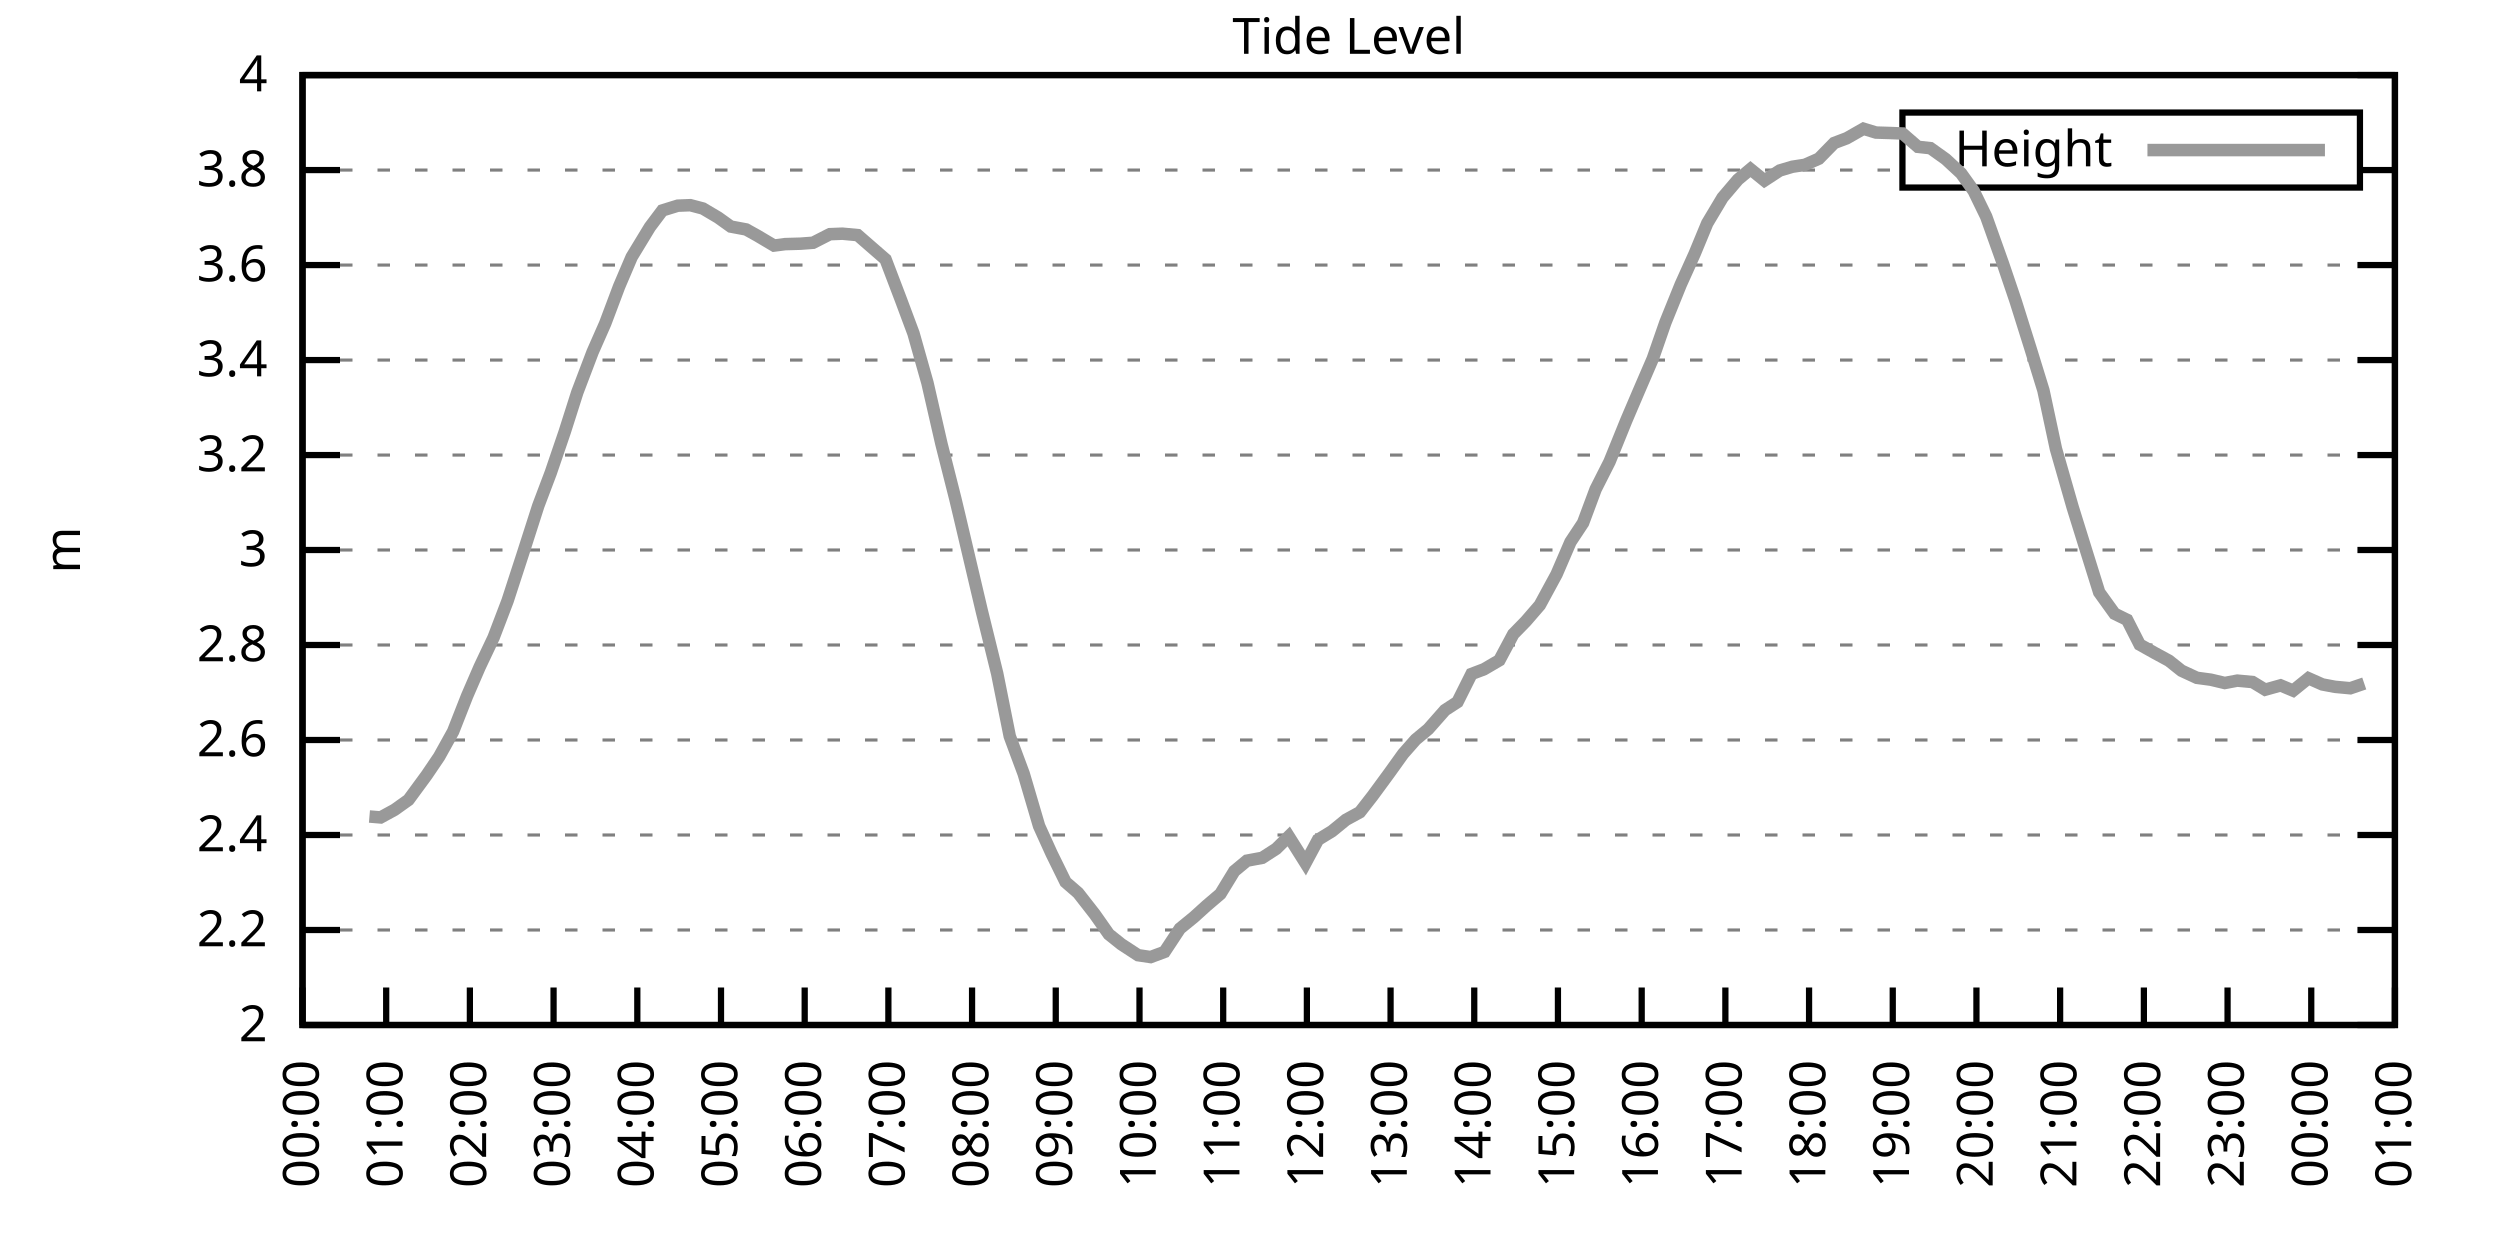
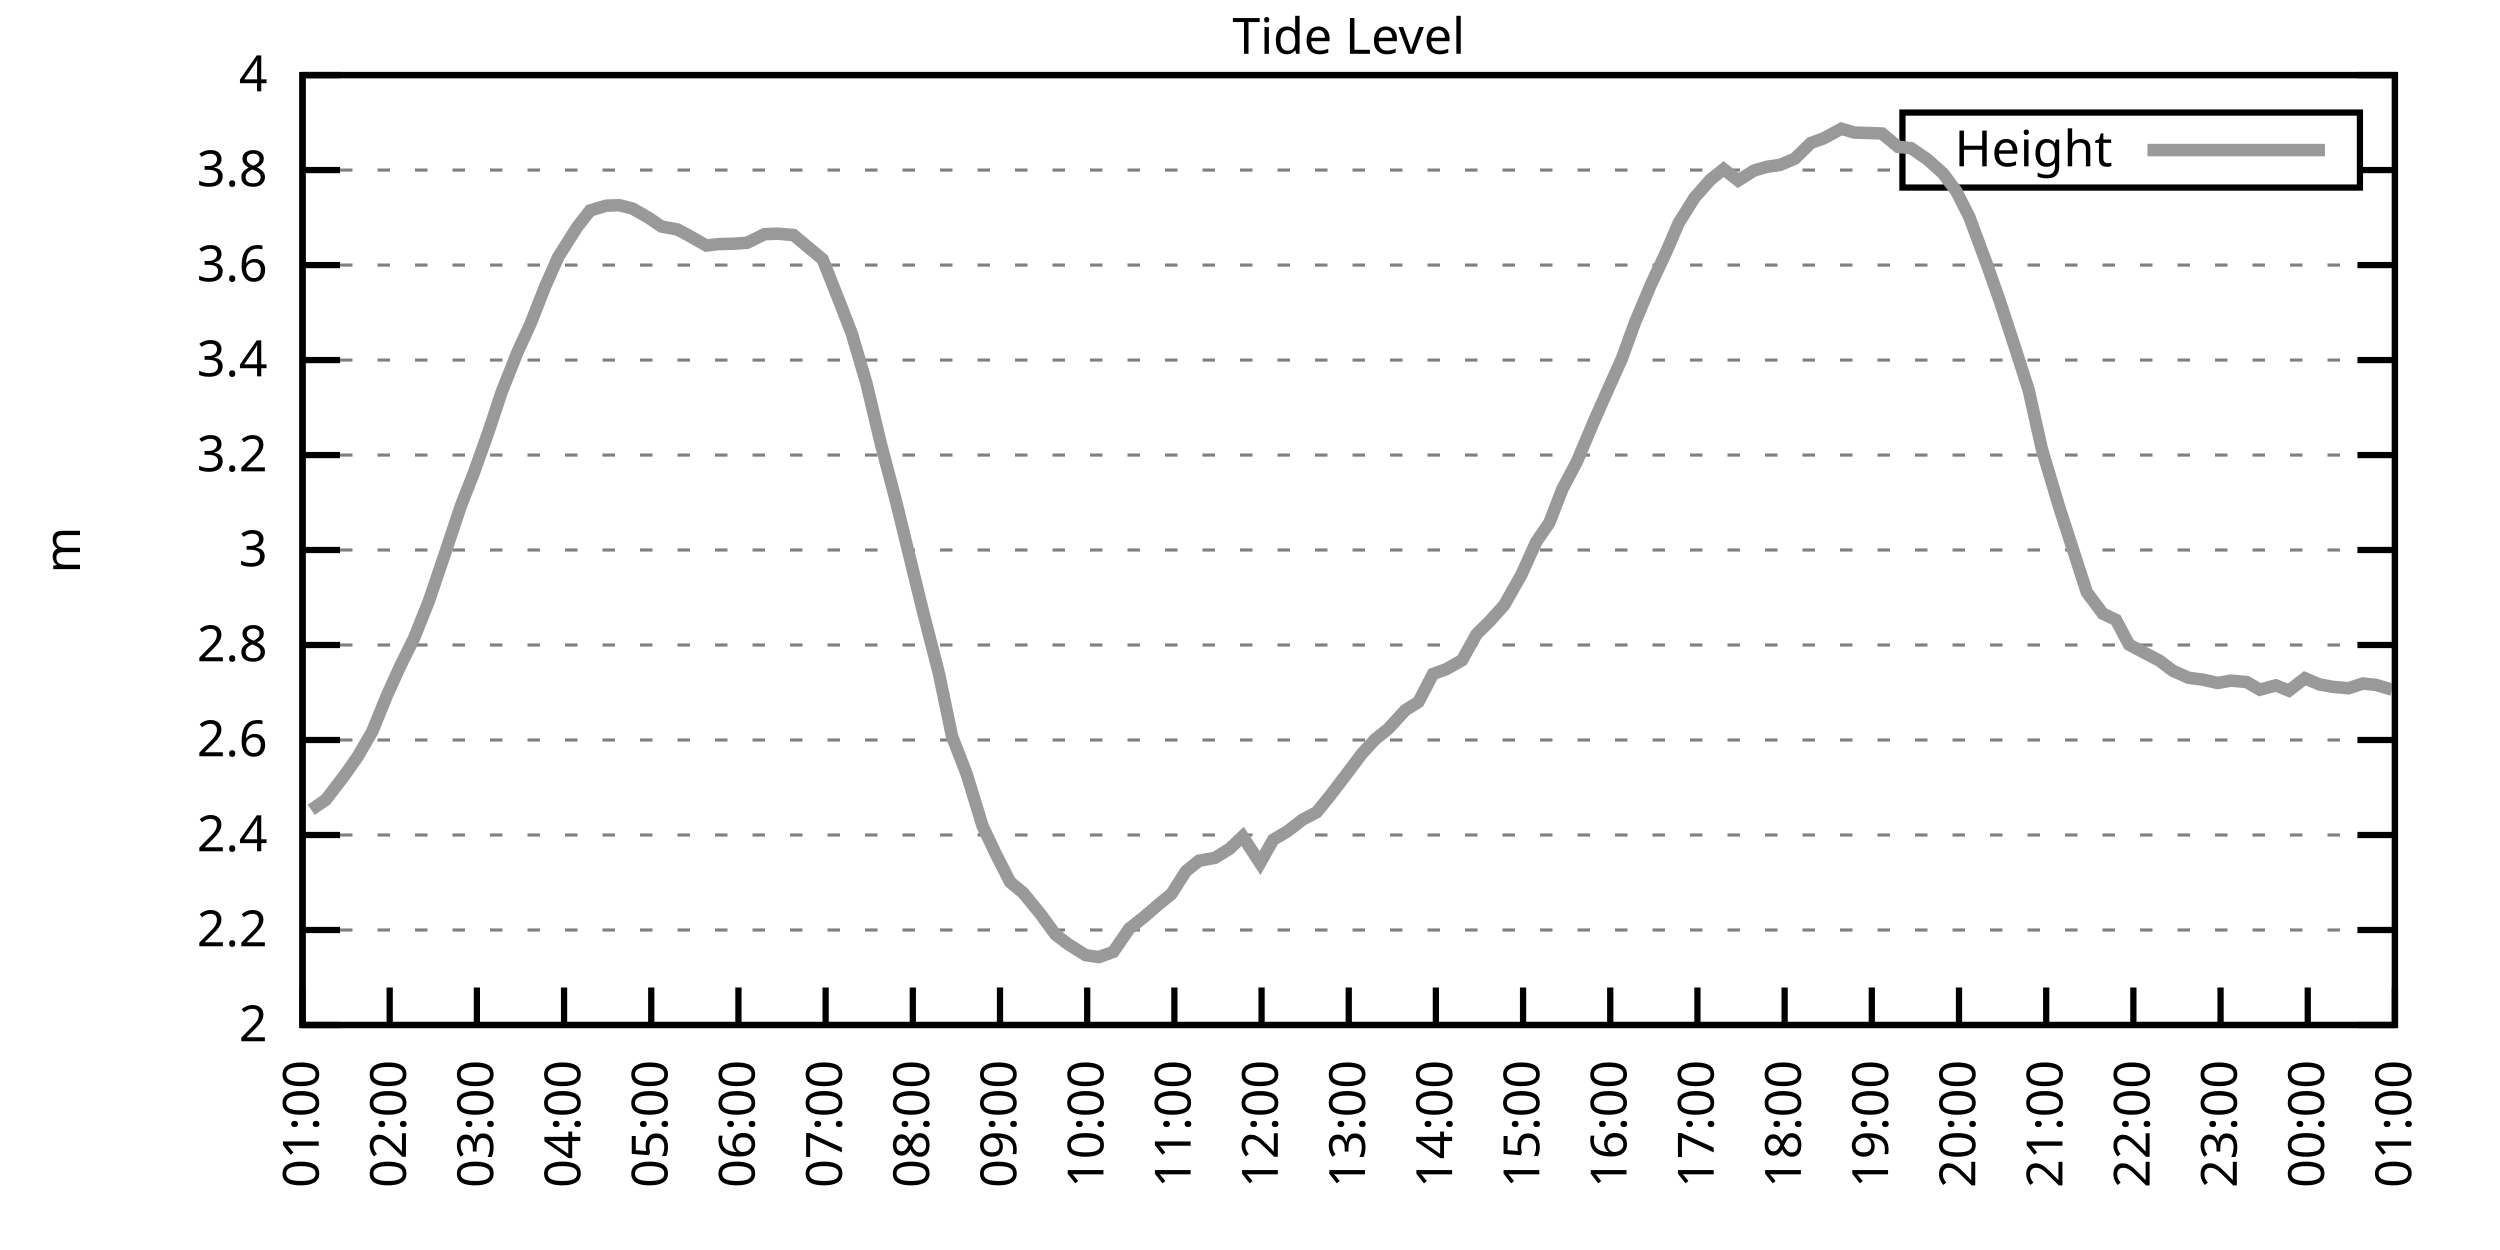
<svg xmlns="http://www.w3.org/2000/svg" xmlns:xlink="http://www.w3.org/1999/xlink" width="400" height="200" viewBox="0 0 400 200">
  <g id="gnuplot_canvas">
    <rect x="0" y="0" width="400" height="200" fill="none" />
    <defs>
      <circle id="gpDot" r="0.5" stroke-width="0.5" stroke="currentColor" />
      <path id="gpPt0" stroke-width="0.333" stroke="currentColor" d="M-1,0 h2 M0,-1 v2" />
      <path id="gpPt1" stroke-width="0.333" stroke="currentColor" d="M-1,-1 L1,1 M1,-1 L-1,1" />
      <path id="gpPt2" stroke-width="0.333" stroke="currentColor" d="M-1,0 L1,0 M0,-1 L0,1 M-1,-1 L1,1 M-1,1 L1,-1" />
      <rect id="gpPt3" stroke-width="0.333" stroke="currentColor" x="-1" y="-1" width="2" height="2" />
      <rect id="gpPt4" stroke-width="0.333" stroke="currentColor" fill="currentColor" x="-1" y="-1" width="2" height="2" />
      <circle id="gpPt5" stroke-width="0.333" stroke="currentColor" cx="0" cy="0" r="1" />
      <use xlink:href="#gpPt5" id="gpPt6" fill="currentColor" stroke="none" />
      <path id="gpPt7" stroke-width="0.333" stroke="currentColor" d="M0,-1.33 L-1.33,0.67 L1.33,0.67 z" />
      <use xlink:href="#gpPt7" id="gpPt8" fill="currentColor" stroke="none" />
      <use xlink:href="#gpPt7" id="gpPt9" stroke="currentColor" transform="rotate(180)" />
      <use xlink:href="#gpPt9" id="gpPt10" fill="currentColor" stroke="none" />
      <use xlink:href="#gpPt3" id="gpPt11" stroke="currentColor" transform="rotate(45)" />
      <use xlink:href="#gpPt11" id="gpPt12" fill="currentColor" stroke="none" />
      <path id="gpPt13" stroke-width="0.333" stroke="currentColor" d="M0,1.330 L1.265,0.411 L0.782,-1.067 L-0.782,-1.076 L-1.265,0.411 z" />
      <use xlink:href="#gpPt13" id="gpPt14" fill="currentColor" stroke="none" />
      <filter id="textbox" filterUnits="objectBoundingBox" x="0" y="0" height="1" width="1">
        <feFlood flood-color="white" flood-opacity="1" result="bgnd" />
        <feComposite in="SourceGraphic" in2="bgnd" operator="atop" />
      </filter>
      <filter id="greybox" filterUnits="objectBoundingBox" x="0" y="0" height="1" width="1">
        <feFlood flood-color="lightgrey" flood-opacity="1" result="grey" />
        <feComposite in="SourceGraphic" in2="grey" operator="atop" />
      </filter>
    </defs>
    <g fill="none" color="white" stroke="currentColor" stroke-width="1.00" stroke-linecap="butt" stroke-linejoin="miter">
</g>
    <g fill="none" color="black" stroke="currentColor" stroke-width="1.00" stroke-linecap="butt" stroke-linejoin="miter">
      <g stroke="none" shape-rendering="crispEdges">
        <polygon fill="rgb(255, 255, 255)" points="48.40,164.00 383.18,164.00 383.18,12.02 48.40,12.02 " />
      </g>
    </g>
    <g fill="none" color="black" stroke="currentColor" stroke-width="1.00" stroke-linecap="butt" stroke-linejoin="miter">
</g>
    <g fill="none" color="black" stroke="black" stroke-width="0.50" stroke-linecap="butt" stroke-linejoin="miter">
</g>
    <g fill="none" color="gray" stroke="currentColor" stroke-width="0.50" stroke-linecap="butt" stroke-linejoin="miter">
      <path stroke="gray" stroke-dasharray="2,4" class="gridline" d="M48.40,164.00 L383.19,164.00  " />
    </g>
    <g fill="none" color="gray" stroke="gray" stroke-width="1.00" stroke-linecap="butt" stroke-linejoin="miter">
</g>
    <g fill="none" color="black" stroke="currentColor" stroke-width="1.00" stroke-linecap="butt" stroke-linejoin="miter">
      <path stroke="black" d="M48.40,164.00 L54.40,164.00 M383.19,164.00 L377.19,164.00  " />
      <g transform="translate(42.80,166.60)" stroke="none" fill="black" font-family="Sans" font-size="8.00" text-anchor="end">
        <text>
          <tspan font-family="Sans"> 2</tspan>
        </text>
      </g>
    </g>
    <g fill="none" color="black" stroke="currentColor" stroke-width="1.00" stroke-linecap="butt" stroke-linejoin="miter">
</g>
    <g fill="none" color="black" stroke="black" stroke-width="0.50" stroke-linecap="butt" stroke-linejoin="miter">
</g>
    <g fill="none" color="gray" stroke="currentColor" stroke-width="0.50" stroke-linecap="butt" stroke-linejoin="miter">
      <path stroke="gray" stroke-dasharray="2,4" class="gridline" d="M48.40,148.80 L383.19,148.80  " />
    </g>
    <g fill="none" color="gray" stroke="gray" stroke-width="1.00" stroke-linecap="butt" stroke-linejoin="miter">
</g>
    <g fill="none" color="black" stroke="currentColor" stroke-width="1.00" stroke-linecap="butt" stroke-linejoin="miter">
      <path stroke="black" d="M48.40,148.80 L54.40,148.80 M383.19,148.80 L377.19,148.80  " />
      <g transform="translate(42.80,151.40)" stroke="none" fill="black" font-family="Sans" font-size="8.00" text-anchor="end">
        <text>
          <tspan font-family="Sans"> 2.2</tspan>
        </text>
      </g>
    </g>
    <g fill="none" color="black" stroke="currentColor" stroke-width="1.00" stroke-linecap="butt" stroke-linejoin="miter">
</g>
    <g fill="none" color="black" stroke="black" stroke-width="0.50" stroke-linecap="butt" stroke-linejoin="miter">
</g>
    <g fill="none" color="gray" stroke="currentColor" stroke-width="0.50" stroke-linecap="butt" stroke-linejoin="miter">
      <path stroke="gray" stroke-dasharray="2,4" class="gridline" d="M48.40,133.60 L383.19,133.60  " />
    </g>
    <g fill="none" color="gray" stroke="gray" stroke-width="1.00" stroke-linecap="butt" stroke-linejoin="miter">
</g>
    <g fill="none" color="black" stroke="currentColor" stroke-width="1.00" stroke-linecap="butt" stroke-linejoin="miter">
      <path stroke="black" d="M48.40,133.60 L54.40,133.60 M383.19,133.60 L377.19,133.60  " />
      <g transform="translate(42.80,136.20)" stroke="none" fill="black" font-family="Sans" font-size="8.00" text-anchor="end">
        <text>
          <tspan font-family="Sans"> 2.4</tspan>
        </text>
      </g>
    </g>
    <g fill="none" color="black" stroke="currentColor" stroke-width="1.00" stroke-linecap="butt" stroke-linejoin="miter">
</g>
    <g fill="none" color="black" stroke="black" stroke-width="0.50" stroke-linecap="butt" stroke-linejoin="miter">
</g>
    <g fill="none" color="gray" stroke="currentColor" stroke-width="0.50" stroke-linecap="butt" stroke-linejoin="miter">
      <path stroke="gray" stroke-dasharray="2,4" class="gridline" d="M48.40,118.40 L383.19,118.40  " />
    </g>
    <g fill="none" color="gray" stroke="gray" stroke-width="1.00" stroke-linecap="butt" stroke-linejoin="miter">
</g>
    <g fill="none" color="black" stroke="currentColor" stroke-width="1.00" stroke-linecap="butt" stroke-linejoin="miter">
      <path stroke="black" d="M48.40,118.40 L54.40,118.40 M383.19,118.40 L377.19,118.40  " />
      <g transform="translate(42.80,121.00)" stroke="none" fill="black" font-family="Sans" font-size="8.00" text-anchor="end">
        <text>
          <tspan font-family="Sans"> 2.6</tspan>
        </text>
      </g>
    </g>
    <g fill="none" color="black" stroke="currentColor" stroke-width="1.00" stroke-linecap="butt" stroke-linejoin="miter">
</g>
    <g fill="none" color="black" stroke="black" stroke-width="0.50" stroke-linecap="butt" stroke-linejoin="miter">
</g>
    <g fill="none" color="gray" stroke="currentColor" stroke-width="0.50" stroke-linecap="butt" stroke-linejoin="miter">
      <path stroke="gray" stroke-dasharray="2,4" class="gridline" d="M48.40,103.20 L383.19,103.20  " />
    </g>
    <g fill="none" color="gray" stroke="gray" stroke-width="1.00" stroke-linecap="butt" stroke-linejoin="miter">
</g>
    <g fill="none" color="black" stroke="currentColor" stroke-width="1.00" stroke-linecap="butt" stroke-linejoin="miter">
      <path stroke="black" d="M48.40,103.20 L54.40,103.20 M383.19,103.20 L377.19,103.20  " />
      <g transform="translate(42.80,105.80)" stroke="none" fill="black" font-family="Sans" font-size="8.00" text-anchor="end">
        <text>
          <tspan font-family="Sans"> 2.8</tspan>
        </text>
      </g>
    </g>
    <g fill="none" color="black" stroke="currentColor" stroke-width="1.00" stroke-linecap="butt" stroke-linejoin="miter">
</g>
    <g fill="none" color="black" stroke="black" stroke-width="0.50" stroke-linecap="butt" stroke-linejoin="miter">
</g>
    <g fill="none" color="gray" stroke="currentColor" stroke-width="0.50" stroke-linecap="butt" stroke-linejoin="miter">
      <path stroke="gray" stroke-dasharray="2,4" class="gridline" d="M48.40,88.00 L383.19,88.00  " />
    </g>
    <g fill="none" color="gray" stroke="gray" stroke-width="1.00" stroke-linecap="butt" stroke-linejoin="miter">
</g>
    <g fill="none" color="black" stroke="currentColor" stroke-width="1.00" stroke-linecap="butt" stroke-linejoin="miter">
      <path stroke="black" d="M48.40,88.00 L54.40,88.00 M383.19,88.00 L377.19,88.00  " />
      <g transform="translate(42.80,90.60)" stroke="none" fill="black" font-family="Sans" font-size="8.00" text-anchor="end">
        <text>
          <tspan font-family="Sans"> 3</tspan>
        </text>
      </g>
    </g>
    <g fill="none" color="black" stroke="currentColor" stroke-width="1.00" stroke-linecap="butt" stroke-linejoin="miter">
</g>
    <g fill="none" color="black" stroke="black" stroke-width="0.50" stroke-linecap="butt" stroke-linejoin="miter">
</g>
    <g fill="none" color="gray" stroke="currentColor" stroke-width="0.50" stroke-linecap="butt" stroke-linejoin="miter">
      <path stroke="gray" stroke-dasharray="2,4" class="gridline" d="M48.40,72.81 L383.19,72.81  " />
    </g>
    <g fill="none" color="gray" stroke="gray" stroke-width="1.00" stroke-linecap="butt" stroke-linejoin="miter">
</g>
    <g fill="none" color="black" stroke="currentColor" stroke-width="1.00" stroke-linecap="butt" stroke-linejoin="miter">
      <path stroke="black" d="M48.40,72.81 L54.40,72.81 M383.19,72.81 L377.19,72.81  " />
      <g transform="translate(42.80,75.41)" stroke="none" fill="black" font-family="Sans" font-size="8.00" text-anchor="end">
        <text>
          <tspan font-family="Sans"> 3.2</tspan>
        </text>
      </g>
    </g>
    <g fill="none" color="black" stroke="currentColor" stroke-width="1.00" stroke-linecap="butt" stroke-linejoin="miter">
</g>
    <g fill="none" color="black" stroke="black" stroke-width="0.50" stroke-linecap="butt" stroke-linejoin="miter">
</g>
    <g fill="none" color="gray" stroke="currentColor" stroke-width="0.50" stroke-linecap="butt" stroke-linejoin="miter">
      <path stroke="gray" stroke-dasharray="2,4" class="gridline" d="M48.40,57.61 L383.19,57.61  " />
    </g>
    <g fill="none" color="gray" stroke="gray" stroke-width="1.00" stroke-linecap="butt" stroke-linejoin="miter">
</g>
    <g fill="none" color="black" stroke="currentColor" stroke-width="1.00" stroke-linecap="butt" stroke-linejoin="miter">
      <path stroke="black" d="M48.40,57.61 L54.40,57.61 M383.19,57.61 L377.19,57.61  " />
      <g transform="translate(42.80,60.21)" stroke="none" fill="black" font-family="Sans" font-size="8.00" text-anchor="end">
        <text>
          <tspan font-family="Sans"> 3.4</tspan>
        </text>
      </g>
    </g>
    <g fill="none" color="black" stroke="currentColor" stroke-width="1.00" stroke-linecap="butt" stroke-linejoin="miter">
</g>
    <g fill="none" color="black" stroke="black" stroke-width="0.50" stroke-linecap="butt" stroke-linejoin="miter">
</g>
    <g fill="none" color="gray" stroke="currentColor" stroke-width="0.50" stroke-linecap="butt" stroke-linejoin="miter">
      <path stroke="gray" stroke-dasharray="2,4" class="gridline" d="M48.40,42.41 L383.19,42.41  " />
    </g>
    <g fill="none" color="gray" stroke="gray" stroke-width="1.00" stroke-linecap="butt" stroke-linejoin="miter">
</g>
    <g fill="none" color="black" stroke="currentColor" stroke-width="1.00" stroke-linecap="butt" stroke-linejoin="miter">
      <path stroke="black" d="M48.40,42.41 L54.40,42.41 M383.19,42.41 L377.19,42.41  " />
      <g transform="translate(42.80,45.01)" stroke="none" fill="black" font-family="Sans" font-size="8.00" text-anchor="end">
        <text>
          <tspan font-family="Sans"> 3.6</tspan>
        </text>
      </g>
    </g>
    <g fill="none" color="black" stroke="currentColor" stroke-width="1.00" stroke-linecap="butt" stroke-linejoin="miter">
</g>
    <g fill="none" color="black" stroke="black" stroke-width="0.50" stroke-linecap="butt" stroke-linejoin="miter">
</g>
    <g fill="none" color="gray" stroke="currentColor" stroke-width="0.50" stroke-linecap="butt" stroke-linejoin="miter">
      <path stroke="gray" stroke-dasharray="2,4" class="gridline" d="M48.40,27.21 L304.39,27.21 M377.59,27.21 L383.19,27.21  " />
    </g>
    <g fill="none" color="gray" stroke="gray" stroke-width="1.00" stroke-linecap="butt" stroke-linejoin="miter">
</g>
    <g fill="none" color="black" stroke="currentColor" stroke-width="1.00" stroke-linecap="butt" stroke-linejoin="miter">
      <path stroke="black" d="M48.40,27.21 L54.40,27.21 M383.19,27.21 L377.19,27.21  " />
      <g transform="translate(42.80,29.81)" stroke="none" fill="black" font-family="Sans" font-size="8.00" text-anchor="end">
        <text>
          <tspan font-family="Sans"> 3.8</tspan>
        </text>
      </g>
    </g>
    <g fill="none" color="black" stroke="currentColor" stroke-width="1.00" stroke-linecap="butt" stroke-linejoin="miter">
</g>
    <g fill="none" color="black" stroke="black" stroke-width="0.50" stroke-linecap="butt" stroke-linejoin="miter">
</g>
    <g fill="none" color="gray" stroke="currentColor" stroke-width="0.50" stroke-linecap="butt" stroke-linejoin="miter">
      <path stroke="gray" stroke-dasharray="2,4" class="gridline" d="M48.40,12.01 L383.19,12.01  " />
    </g>
    <g fill="none" color="gray" stroke="gray" stroke-width="1.00" stroke-linecap="butt" stroke-linejoin="miter">
</g>
    <g fill="none" color="black" stroke="currentColor" stroke-width="1.00" stroke-linecap="butt" stroke-linejoin="miter">
      <path stroke="black" d="M48.40,12.01 L54.40,12.01 M383.19,12.01 L377.19,12.01  " />
      <g transform="translate(42.80,14.61)" stroke="none" fill="black" font-family="Sans" font-size="8.00" text-anchor="end">
        <text>
          <tspan font-family="Sans"> 4</tspan>
        </text>
      </g>
    </g>
    <g fill="none" color="black" stroke="currentColor" stroke-width="1.00" stroke-linecap="butt" stroke-linejoin="miter">
      <path stroke="black" d="M48.40,164.00 L48.40,158.00  " />
      <g transform="translate(51.00,169.60) rotate(270.00)" stroke="none" fill="black" font-family="Sans" font-size="8.00" text-anchor="end">
        <text>
-           <tspan font-family="Sans">00:00</tspan>
-         </text>
-       </g>
-     </g>
-     <g fill="none" color="black" stroke="currentColor" stroke-width="1.00" stroke-linecap="butt" stroke-linejoin="miter">
-       <path stroke="black" d="M61.79,164.00 L61.79,158.00  " />
-       <g transform="translate(64.39,169.60) rotate(270.00)" stroke="none" fill="black" font-family="Sans" font-size="8.00" text-anchor="end">
-         <text>
          <tspan font-family="Sans">01:00</tspan>
        </text>
      </g>
    </g>
    <g fill="none" color="black" stroke="currentColor" stroke-width="1.00" stroke-linecap="butt" stroke-linejoin="miter">
-       <path stroke="black" d="M75.18,164.00 L75.18,158.00  " />
-       <g transform="translate(77.78,169.60) rotate(270.00)" stroke="none" fill="black" font-family="Sans" font-size="8.00" text-anchor="end">
+       <path stroke="black" d="M62.35,164.00 L62.35,158.00  " />
+       <g transform="translate(64.95,169.60) rotate(270.00)" stroke="none" fill="black" font-family="Sans" font-size="8.00" text-anchor="end">
        <text>
          <tspan font-family="Sans">02:00</tspan>
        </text>
      </g>
    </g>
    <g fill="none" color="black" stroke="currentColor" stroke-width="1.00" stroke-linecap="butt" stroke-linejoin="miter">
-       <path stroke="black" d="M88.57,164.00 L88.57,158.00  " />
-       <g transform="translate(91.17,169.60) rotate(270.00)" stroke="none" fill="black" font-family="Sans" font-size="8.00" text-anchor="end">
+       <path stroke="black" d="M76.30,164.00 L76.30,158.00  " />
+       <g transform="translate(78.90,169.60) rotate(270.00)" stroke="none" fill="black" font-family="Sans" font-size="8.00" text-anchor="end">
        <text>
          <tspan font-family="Sans">03:00</tspan>
        </text>
      </g>
    </g>
    <g fill="none" color="black" stroke="currentColor" stroke-width="1.00" stroke-linecap="butt" stroke-linejoin="miter">
-       <path stroke="black" d="M101.97,164.00 L101.97,158.00  " />
-       <g transform="translate(104.57,169.60) rotate(270.00)" stroke="none" fill="black" font-family="Sans" font-size="8.00" text-anchor="end">
+       <path stroke="black" d="M90.25,164.00 L90.25,158.00  " />
+       <g transform="translate(92.85,169.60) rotate(270.00)" stroke="none" fill="black" font-family="Sans" font-size="8.00" text-anchor="end">
        <text>
          <tspan font-family="Sans">04:00</tspan>
        </text>
      </g>
    </g>
    <g fill="none" color="black" stroke="currentColor" stroke-width="1.00" stroke-linecap="butt" stroke-linejoin="miter">
-       <path stroke="black" d="M115.36,164.00 L115.36,158.00  " />
-       <g transform="translate(117.96,169.60) rotate(270.00)" stroke="none" fill="black" font-family="Sans" font-size="8.00" text-anchor="end">
+       <path stroke="black" d="M104.20,164.00 L104.20,158.00  " />
+       <g transform="translate(106.80,169.60) rotate(270.00)" stroke="none" fill="black" font-family="Sans" font-size="8.00" text-anchor="end">
        <text>
          <tspan font-family="Sans">05:00</tspan>
        </text>
      </g>
    </g>
    <g fill="none" color="black" stroke="currentColor" stroke-width="1.00" stroke-linecap="butt" stroke-linejoin="miter">
-       <path stroke="black" d="M128.75,164.00 L128.75,158.00  " />
-       <g transform="translate(131.35,169.60) rotate(270.00)" stroke="none" fill="black" font-family="Sans" font-size="8.00" text-anchor="end">
+       <path stroke="black" d="M118.15,164.00 L118.15,158.00  " />
+       <g transform="translate(120.75,169.60) rotate(270.00)" stroke="none" fill="black" font-family="Sans" font-size="8.00" text-anchor="end">
        <text>
          <tspan font-family="Sans">06:00</tspan>
        </text>
      </g>
    </g>
    <g fill="none" color="black" stroke="currentColor" stroke-width="1.00" stroke-linecap="butt" stroke-linejoin="miter">
-       <path stroke="black" d="M142.14,164.00 L142.14,158.00  " />
-       <g transform="translate(144.74,169.60) rotate(270.00)" stroke="none" fill="black" font-family="Sans" font-size="8.00" text-anchor="end">
+       <path stroke="black" d="M132.10,164.00 L132.10,158.00  " />
+       <g transform="translate(134.70,169.60) rotate(270.00)" stroke="none" fill="black" font-family="Sans" font-size="8.00" text-anchor="end">
        <text>
          <tspan font-family="Sans">07:00</tspan>
        </text>
      </g>
    </g>
    <g fill="none" color="black" stroke="currentColor" stroke-width="1.00" stroke-linecap="butt" stroke-linejoin="miter">
-       <path stroke="black" d="M155.53,164.00 L155.53,158.00  " />
-       <g transform="translate(158.13,169.60) rotate(270.00)" stroke="none" fill="black" font-family="Sans" font-size="8.00" text-anchor="end">
+       <path stroke="black" d="M146.05,164.00 L146.05,158.00  " />
+       <g transform="translate(148.65,169.60) rotate(270.00)" stroke="none" fill="black" font-family="Sans" font-size="8.00" text-anchor="end">
        <text>
          <tspan font-family="Sans">08:00</tspan>
        </text>
      </g>
    </g>
    <g fill="none" color="black" stroke="currentColor" stroke-width="1.00" stroke-linecap="butt" stroke-linejoin="miter">
-       <path stroke="black" d="M168.92,164.00 L168.92,158.00  " />
-       <g transform="translate(171.52,169.60) rotate(270.00)" stroke="none" fill="black" font-family="Sans" font-size="8.00" text-anchor="end">
+       <path stroke="black" d="M160.00,164.00 L160.00,158.00  " />
+       <g transform="translate(162.60,169.60) rotate(270.00)" stroke="none" fill="black" font-family="Sans" font-size="8.00" text-anchor="end">
        <text>
          <tspan font-family="Sans">09:00</tspan>
        </text>
      </g>
    </g>
    <g fill="none" color="black" stroke="currentColor" stroke-width="1.00" stroke-linecap="butt" stroke-linejoin="miter">
-       <path stroke="black" d="M182.32,164.00 L182.32,158.00  " />
-       <g transform="translate(184.92,169.60) rotate(270.00)" stroke="none" fill="black" font-family="Sans" font-size="8.00" text-anchor="end">
+       <path stroke="black" d="M173.95,164.00 L173.95,158.00  " />
+       <g transform="translate(176.55,169.60) rotate(270.00)" stroke="none" fill="black" font-family="Sans" font-size="8.00" text-anchor="end">
        <text>
          <tspan font-family="Sans">10:00</tspan>
        </text>
      </g>
    </g>
    <g fill="none" color="black" stroke="currentColor" stroke-width="1.00" stroke-linecap="butt" stroke-linejoin="miter">
-       <path stroke="black" d="M195.71,164.00 L195.71,158.00  " />
-       <g transform="translate(198.31,169.60) rotate(270.00)" stroke="none" fill="black" font-family="Sans" font-size="8.00" text-anchor="end">
+       <path stroke="black" d="M187.90,164.00 L187.90,158.00  " />
+       <g transform="translate(190.50,169.60) rotate(270.00)" stroke="none" fill="black" font-family="Sans" font-size="8.00" text-anchor="end">
        <text>
          <tspan font-family="Sans">11:00</tspan>
        </text>
      </g>
    </g>
    <g fill="none" color="black" stroke="currentColor" stroke-width="1.00" stroke-linecap="butt" stroke-linejoin="miter">
-       <path stroke="black" d="M209.10,164.00 L209.10,158.00  " />
-       <g transform="translate(211.70,169.60) rotate(270.00)" stroke="none" fill="black" font-family="Sans" font-size="8.00" text-anchor="end">
+       <path stroke="black" d="M201.85,164.00 L201.85,158.00  " />
+       <g transform="translate(204.45,169.60) rotate(270.00)" stroke="none" fill="black" font-family="Sans" font-size="8.00" text-anchor="end">
        <text>
          <tspan font-family="Sans">12:00</tspan>
        </text>
      </g>
    </g>
    <g fill="none" color="black" stroke="currentColor" stroke-width="1.00" stroke-linecap="butt" stroke-linejoin="miter">
-       <path stroke="black" d="M222.49,164.00 L222.49,158.00  " />
-       <g transform="translate(225.09,169.60) rotate(270.00)" stroke="none" fill="black" font-family="Sans" font-size="8.00" text-anchor="end">
+       <path stroke="black" d="M215.80,164.00 L215.80,158.00  " />
+       <g transform="translate(218.40,169.60) rotate(270.00)" stroke="none" fill="black" font-family="Sans" font-size="8.00" text-anchor="end">
        <text>
          <tspan font-family="Sans">13:00</tspan>
        </text>
      </g>
    </g>
    <g fill="none" color="black" stroke="currentColor" stroke-width="1.00" stroke-linecap="butt" stroke-linejoin="miter">
-       <path stroke="black" d="M235.88,164.00 L235.88,158.00  " />
-       <g transform="translate(238.48,169.60) rotate(270.00)" stroke="none" fill="black" font-family="Sans" font-size="8.00" text-anchor="end">
+       <path stroke="black" d="M229.74,164.00 L229.74,158.00  " />
+       <g transform="translate(232.34,169.60) rotate(270.00)" stroke="none" fill="black" font-family="Sans" font-size="8.00" text-anchor="end">
        <text>
          <tspan font-family="Sans">14:00</tspan>
        </text>
      </g>
    </g>
    <g fill="none" color="black" stroke="currentColor" stroke-width="1.00" stroke-linecap="butt" stroke-linejoin="miter">
-       <path stroke="black" d="M249.27,164.00 L249.27,158.00  " />
-       <g transform="translate(251.87,169.60) rotate(270.00)" stroke="none" fill="black" font-family="Sans" font-size="8.00" text-anchor="end">
+       <path stroke="black" d="M243.69,164.00 L243.69,158.00  " />
+       <g transform="translate(246.29,169.60) rotate(270.00)" stroke="none" fill="black" font-family="Sans" font-size="8.00" text-anchor="end">
        <text>
          <tspan font-family="Sans">15:00</tspan>
        </text>
      </g>
    </g>
    <g fill="none" color="black" stroke="currentColor" stroke-width="1.00" stroke-linecap="butt" stroke-linejoin="miter">
-       <path stroke="black" d="M262.67,164.00 L262.67,158.00  " />
-       <g transform="translate(265.27,169.60) rotate(270.00)" stroke="none" fill="black" font-family="Sans" font-size="8.00" text-anchor="end">
+       <path stroke="black" d="M257.64,164.00 L257.64,158.00  " />
+       <g transform="translate(260.24,169.60) rotate(270.00)" stroke="none" fill="black" font-family="Sans" font-size="8.00" text-anchor="end">
        <text>
          <tspan font-family="Sans">16:00</tspan>
        </text>
      </g>
    </g>
    <g fill="none" color="black" stroke="currentColor" stroke-width="1.00" stroke-linecap="butt" stroke-linejoin="miter">
-       <path stroke="black" d="M276.06,164.00 L276.06,158.00  " />
-       <g transform="translate(278.66,169.60) rotate(270.00)" stroke="none" fill="black" font-family="Sans" font-size="8.00" text-anchor="end">
+       <path stroke="black" d="M271.59,164.00 L271.59,158.00  " />
+       <g transform="translate(274.19,169.60) rotate(270.00)" stroke="none" fill="black" font-family="Sans" font-size="8.00" text-anchor="end">
        <text>
          <tspan font-family="Sans">17:00</tspan>
        </text>
      </g>
    </g>
    <g fill="none" color="black" stroke="currentColor" stroke-width="1.00" stroke-linecap="butt" stroke-linejoin="miter">
-       <path stroke="black" d="M289.45,164.00 L289.45,158.00  " />
-       <g transform="translate(292.05,169.60) rotate(270.00)" stroke="none" fill="black" font-family="Sans" font-size="8.00" text-anchor="end">
+       <path stroke="black" d="M285.54,164.00 L285.54,158.00  " />
+       <g transform="translate(288.14,169.60) rotate(270.00)" stroke="none" fill="black" font-family="Sans" font-size="8.00" text-anchor="end">
        <text>
          <tspan font-family="Sans">18:00</tspan>
        </text>
      </g>
    </g>
    <g fill="none" color="black" stroke="currentColor" stroke-width="1.00" stroke-linecap="butt" stroke-linejoin="miter">
-       <path stroke="black" d="M302.84,164.00 L302.84,158.00  " />
-       <g transform="translate(305.44,169.60) rotate(270.00)" stroke="none" fill="black" font-family="Sans" font-size="8.00" text-anchor="end">
+       <path stroke="black" d="M299.49,164.00 L299.49,158.00  " />
+       <g transform="translate(302.09,169.60) rotate(270.00)" stroke="none" fill="black" font-family="Sans" font-size="8.00" text-anchor="end">
        <text>
          <tspan font-family="Sans">19:00</tspan>
        </text>
      </g>
    </g>
    <g fill="none" color="black" stroke="currentColor" stroke-width="1.00" stroke-linecap="butt" stroke-linejoin="miter">
-       <path stroke="black" d="M316.23,164.00 L316.23,158.00  " />
-       <g transform="translate(318.83,169.60) rotate(270.00)" stroke="none" fill="black" font-family="Sans" font-size="8.00" text-anchor="end">
+       <path stroke="black" d="M313.44,164.00 L313.44,158.00  " />
+       <g transform="translate(316.04,169.60) rotate(270.00)" stroke="none" fill="black" font-family="Sans" font-size="8.00" text-anchor="end">
        <text>
          <tspan font-family="Sans">20:00</tspan>
        </text>
      </g>
    </g>
    <g fill="none" color="black" stroke="currentColor" stroke-width="1.00" stroke-linecap="butt" stroke-linejoin="miter">
-       <path stroke="black" d="M329.62,164.00 L329.62,158.00  " />
-       <g transform="translate(332.22,169.60) rotate(270.00)" stroke="none" fill="black" font-family="Sans" font-size="8.00" text-anchor="end">
+       <path stroke="black" d="M327.39,164.00 L327.39,158.00  " />
+       <g transform="translate(329.99,169.60) rotate(270.00)" stroke="none" fill="black" font-family="Sans" font-size="8.00" text-anchor="end">
        <text>
          <tspan font-family="Sans">21:00</tspan>
        </text>
      </g>
    </g>
    <g fill="none" color="black" stroke="currentColor" stroke-width="1.00" stroke-linecap="butt" stroke-linejoin="miter">
-       <path stroke="black" d="M343.02,164.00 L343.02,158.00  " />
-       <g transform="translate(345.62,169.60) rotate(270.00)" stroke="none" fill="black" font-family="Sans" font-size="8.00" text-anchor="end">
+       <path stroke="black" d="M341.34,164.00 L341.34,158.00  " />
+       <g transform="translate(343.94,169.60) rotate(270.00)" stroke="none" fill="black" font-family="Sans" font-size="8.00" text-anchor="end">
        <text>
          <tspan font-family="Sans">22:00</tspan>
        </text>
      </g>
    </g>
    <g fill="none" color="black" stroke="currentColor" stroke-width="1.00" stroke-linecap="butt" stroke-linejoin="miter">
-       <path stroke="black" d="M356.41,164.00 L356.41,158.00  " />
-       <g transform="translate(359.01,169.60) rotate(270.00)" stroke="none" fill="black" font-family="Sans" font-size="8.00" text-anchor="end">
+       <path stroke="black" d="M355.29,164.00 L355.29,158.00  " />
+       <g transform="translate(357.89,169.60) rotate(270.00)" stroke="none" fill="black" font-family="Sans" font-size="8.00" text-anchor="end">
        <text>
          <tspan font-family="Sans">23:00</tspan>
        </text>
      </g>
    </g>
    <g fill="none" color="black" stroke="currentColor" stroke-width="1.00" stroke-linecap="butt" stroke-linejoin="miter">
-       <path stroke="black" d="M369.80,164.00 L369.80,158.00  " />
-       <g transform="translate(372.40,169.60) rotate(270.00)" stroke="none" fill="black" font-family="Sans" font-size="8.00" text-anchor="end">
+       <path stroke="black" d="M369.24,164.00 L369.24,158.00  " />
+       <g transform="translate(371.84,169.60) rotate(270.00)" stroke="none" fill="black" font-family="Sans" font-size="8.00" text-anchor="end">
        <text>
          <tspan font-family="Sans">00:00</tspan>
        </text>
      </g>
    </g>
    <g fill="none" color="black" stroke="currentColor" stroke-width="1.00" stroke-linecap="butt" stroke-linejoin="miter">
      <path stroke="black" d="M383.19,164.00 L383.19,158.00  " />
      <g transform="translate(385.79,169.60) rotate(270.00)" stroke="none" fill="black" font-family="Sans" font-size="8.00" text-anchor="end">
        <text>
          <tspan font-family="Sans">01:00</tspan>
        </text>
      </g>
    </g>
    <g fill="none" color="black" stroke="currentColor" stroke-width="1.00" stroke-linecap="butt" stroke-linejoin="miter">
</g>
    <g fill="none" color="black" stroke="currentColor" stroke-width="1.00" stroke-linecap="butt" stroke-linejoin="miter">
      <path stroke="black" d="M48.40,12.01 L48.40,164.00 L383.19,164.00 L383.19,12.01 L48.40,12.01 Z  " />
    </g>
    <g fill="none" color="black" stroke="currentColor" stroke-width="1.00" stroke-linecap="butt" stroke-linejoin="miter">
</g>
    <g fill="none" color="black" stroke="currentColor" stroke-width="1.00" stroke-linecap="butt" stroke-linejoin="miter">
      <path stroke="black" d="M304.39,30.01 L304.39,18.01 L377.59,18.01 L377.59,30.01 L304.39,30.01 Z  " />
    </g>
    <g id="Tide_level_plot_1">
      <g fill="none" color="white" stroke="black" stroke-width="2.00" stroke-linecap="butt" stroke-linejoin="miter">
</g>
      <g fill="none" color="black" stroke="currentColor" stroke-width="2.00" stroke-linecap="butt" stroke-linejoin="miter">
        <g transform="translate(337.99,26.61)" stroke="none" fill="black" font-family="Sans" font-size="8.00" text-anchor="end">
          <text>
            <tspan font-family="Sans">Height</tspan>
          </text>
        </g>
      </g>
      <g fill="none" color="black" stroke="currentColor" stroke-width="2.00" stroke-linecap="butt" stroke-linejoin="miter">
-         <path stroke="rgb(153, 153, 153)" d="M343.59,24.01 L371.99,24.01 M59.11,130.64 L60.90,130.79 L63.13,129.57 L65.36,127.98 L68.26,124.03 L70.27,121.06   L72.50,117.04 L74.74,111.34 L76.75,106.70 L78.98,101.99 L81.21,96.14 L83.66,88.61 L86.12,80.94 L88.13,75.62   L90.36,69.08 L92.37,62.77 L94.82,56.32 L96.83,51.76 L99.06,45.83 L101.07,41.12 L103.98,36.33 L105.98,33.67   L108.44,32.91 L110.45,32.83 L112.46,33.36 L114.91,34.81 L116.92,36.25 L119.38,36.71 L121.16,37.70 L123.84,39.29   L125.62,39.06 L128.08,38.99 L130.09,38.84 L132.77,37.47 L134.78,37.39 L137.23,37.62 L139.24,39.37 L141.69,41.50   L144.15,47.96 L146.16,53.35 L148.39,61.25 L150.62,70.98 L152.85,79.80 L153.52,82.61 L157.10,97.81 L159.55,107.76   L161.56,117.80 L163.79,123.80 L166.25,132.16 L168.25,136.57 L170.49,141.13 L172.50,142.87 L175.17,146.29 L177.41,149.48   L179.41,151.08 L182.09,152.83 L184.10,153.13 L186.33,152.30 L188.79,148.57 L191.02,146.75 L193.03,144.93 L195.26,143.03   L197.49,139.38 L199.50,137.71 L201.96,137.25 L204.19,135.81 L206.20,133.83 L208.88,138.09 L210.88,134.36 L213.12,132.99   L215.35,131.17 L217.58,129.95 L219.59,127.37 L222.27,123.72 L224.50,120.61 L226.51,118.33 L228.52,116.66 L231.20,113.62   L233.20,112.32 L235.44,107.84 L237.44,107.08 L239.90,105.64 L242.13,101.46 L244.14,99.40 L246.37,96.82 L249.05,91.88   L251.28,86.71 L253.29,83.67 L255.30,78.28 L257.53,73.87 L260.21,67.26 L262.22,62.55 L264.45,57.38 L266.46,51.60   L268.92,45.52 L271.15,40.58 L273.16,35.72 L275.61,31.62 L278.07,28.73 L280.07,27.06 L282.31,28.88 L284.76,27.28   L286.77,26.68 L288.78,26.37 L291.01,25.39 L293.47,22.88 L295.48,22.12 L298.15,20.60 L300.16,21.21 L302.39,21.28   L304.40,21.36 L306.86,23.49 L308.87,23.71 L311.32,25.46 L313.78,27.74 L315.79,30.55 L317.79,34.66 L320.47,42.18   L322.48,48.11 L324.94,55.94 L326.95,62.47 L328.95,71.82 L331.63,81.17 L333.64,87.63 L335.87,94.77 L338.33,98.19   L340.34,99.18 L342.35,103.13 L344.80,104.50 L347.03,105.71 L349.04,107.31 L351.50,108.45 L353.73,108.75 L355.96,109.28   L357.97,108.90 L360.42,109.13 L362.43,110.35 L364.89,109.66 L366.90,110.50 L369.35,108.52 L371.58,109.51 L373.59,109.89   L376.05,110.12 L378.28,109.36  " />
+         <path stroke="rgb(153, 153, 153)" d="M343.59,24.01 L371.99,24.01 M49.79,129.57 L52.12,127.98 L55.14,124.03 L57.23,121.06 L59.56,117.04 L61.88,111.34   L63.98,106.70 L66.30,101.99 L68.63,96.14 L71.18,88.61 L73.74,80.94 L75.83,75.62 L78.16,69.08 L80.25,62.77   L82.81,56.32 L84.90,51.76 L87.23,45.83 L89.32,41.12 L92.34,36.33 L94.43,33.67 L96.99,32.91 L99.08,32.83   L101.18,33.36 L103.73,34.81 L105.83,36.25 L108.38,36.71 L110.24,37.70 L113.03,39.29 L114.89,39.06 L117.45,38.99   L119.54,38.84 L122.33,37.47 L124.43,37.39 L126.98,37.62 L129.08,39.37 L131.63,41.50 L134.19,47.96 L136.28,53.35   L138.61,61.25 L140.93,70.98 L143.26,79.80 L143.95,82.61 L147.67,97.81 L150.23,107.76 L152.32,117.80 L154.65,123.80   L157.21,132.16 L159.30,136.57 L161.62,141.13 L163.72,142.87 L166.51,146.29 L168.83,149.48 L170.92,151.08 L173.71,152.83   L175.81,153.13 L178.13,152.30 L180.69,148.57 L183.01,146.75 L185.11,144.93 L187.43,143.03 L189.76,139.38 L191.85,137.71   L194.41,137.25 L196.73,135.81 L198.82,133.83 L201.61,138.09 L203.71,134.36 L206.03,132.99 L208.36,131.17 L210.68,129.95   L212.77,127.37 L215.56,123.72 L217.89,120.61 L219.98,118.33 L222.07,116.66 L224.86,113.62 L226.95,112.32 L229.28,107.84   L231.37,107.08 L233.93,105.64 L236.25,101.46 L238.35,99.40 L240.67,96.82 L243.46,91.88 L245.79,86.71 L247.88,83.67   L249.97,78.28 L252.30,73.87 L255.09,67.26 L257.18,62.55 L259.50,57.38 L261.60,51.60 L264.15,45.52 L266.48,40.58   L268.57,35.72 L271.13,31.62 L273.69,28.73 L275.78,27.06 L278.10,28.88 L280.66,27.28 L282.75,26.68 L284.85,26.37   L287.17,25.39 L289.73,22.88 L291.82,22.12 L294.61,20.60 L296.70,21.21 L299.03,21.28 L301.12,21.36 L303.68,23.49   L305.77,23.71 L308.33,25.46 L310.88,27.74 L312.98,30.55 L315.07,34.66 L317.86,42.18 L319.95,48.11 L322.51,55.94   L324.60,62.47 L326.69,71.82 L329.48,81.17 L331.58,87.63 L333.90,94.77 L336.46,98.19 L338.55,99.18 L340.64,103.13   L343.20,104.50 L345.53,105.71 L347.62,107.31 L350.18,108.45 L352.50,108.75 L354.83,109.28 L356.92,108.90 L359.48,109.13   L361.57,110.35 L364.13,109.66 L366.22,110.50 L368.78,108.52 L371.10,109.51 L373.19,109.89 L375.75,110.12 L378.08,109.36   L380.17,109.59 L382.73,110.35  " />
      </g>
    </g>
    <g fill="none" color="black" stroke="currentColor" stroke-width="2.00" stroke-linecap="butt" stroke-linejoin="miter">
</g>
    <g fill="none" color="black" stroke="black" stroke-width="1.00" stroke-linecap="butt" stroke-linejoin="miter">
</g>
    <g fill="none" color="black" stroke="currentColor" stroke-width="1.00" stroke-linecap="butt" stroke-linejoin="miter">
      <path stroke="black" d="M48.40,12.01 L48.40,164.00 L383.19,164.00 L383.19,12.01 L48.40,12.01 Z  " />
      <g transform="translate(12.80,88.01) rotate(270.00)" stroke="none" fill="black" font-family="Sans" font-size="8.00" text-anchor="middle">
        <text>
          <tspan font-family="Sans">m</tspan>
        </text>
      </g>
    </g>
    <g fill="none" color="black" stroke="currentColor" stroke-width="1.00" stroke-linecap="butt" stroke-linejoin="miter">
</g>
    <g fill="none" color="black" stroke="currentColor" stroke-width="1.00" stroke-linecap="butt" stroke-linejoin="miter">
      <g transform="translate(215.79,8.61)" stroke="none" fill="black" font-family="Sans" font-size="8.00" text-anchor="middle">
        <text>
          <tspan font-family="Sans">Tide Level</tspan>
        </text>
      </g>
    </g>
    <g fill="none" color="black" stroke="currentColor" stroke-width="1.00" stroke-linecap="butt" stroke-linejoin="miter">
</g>
  </g>
</svg>
